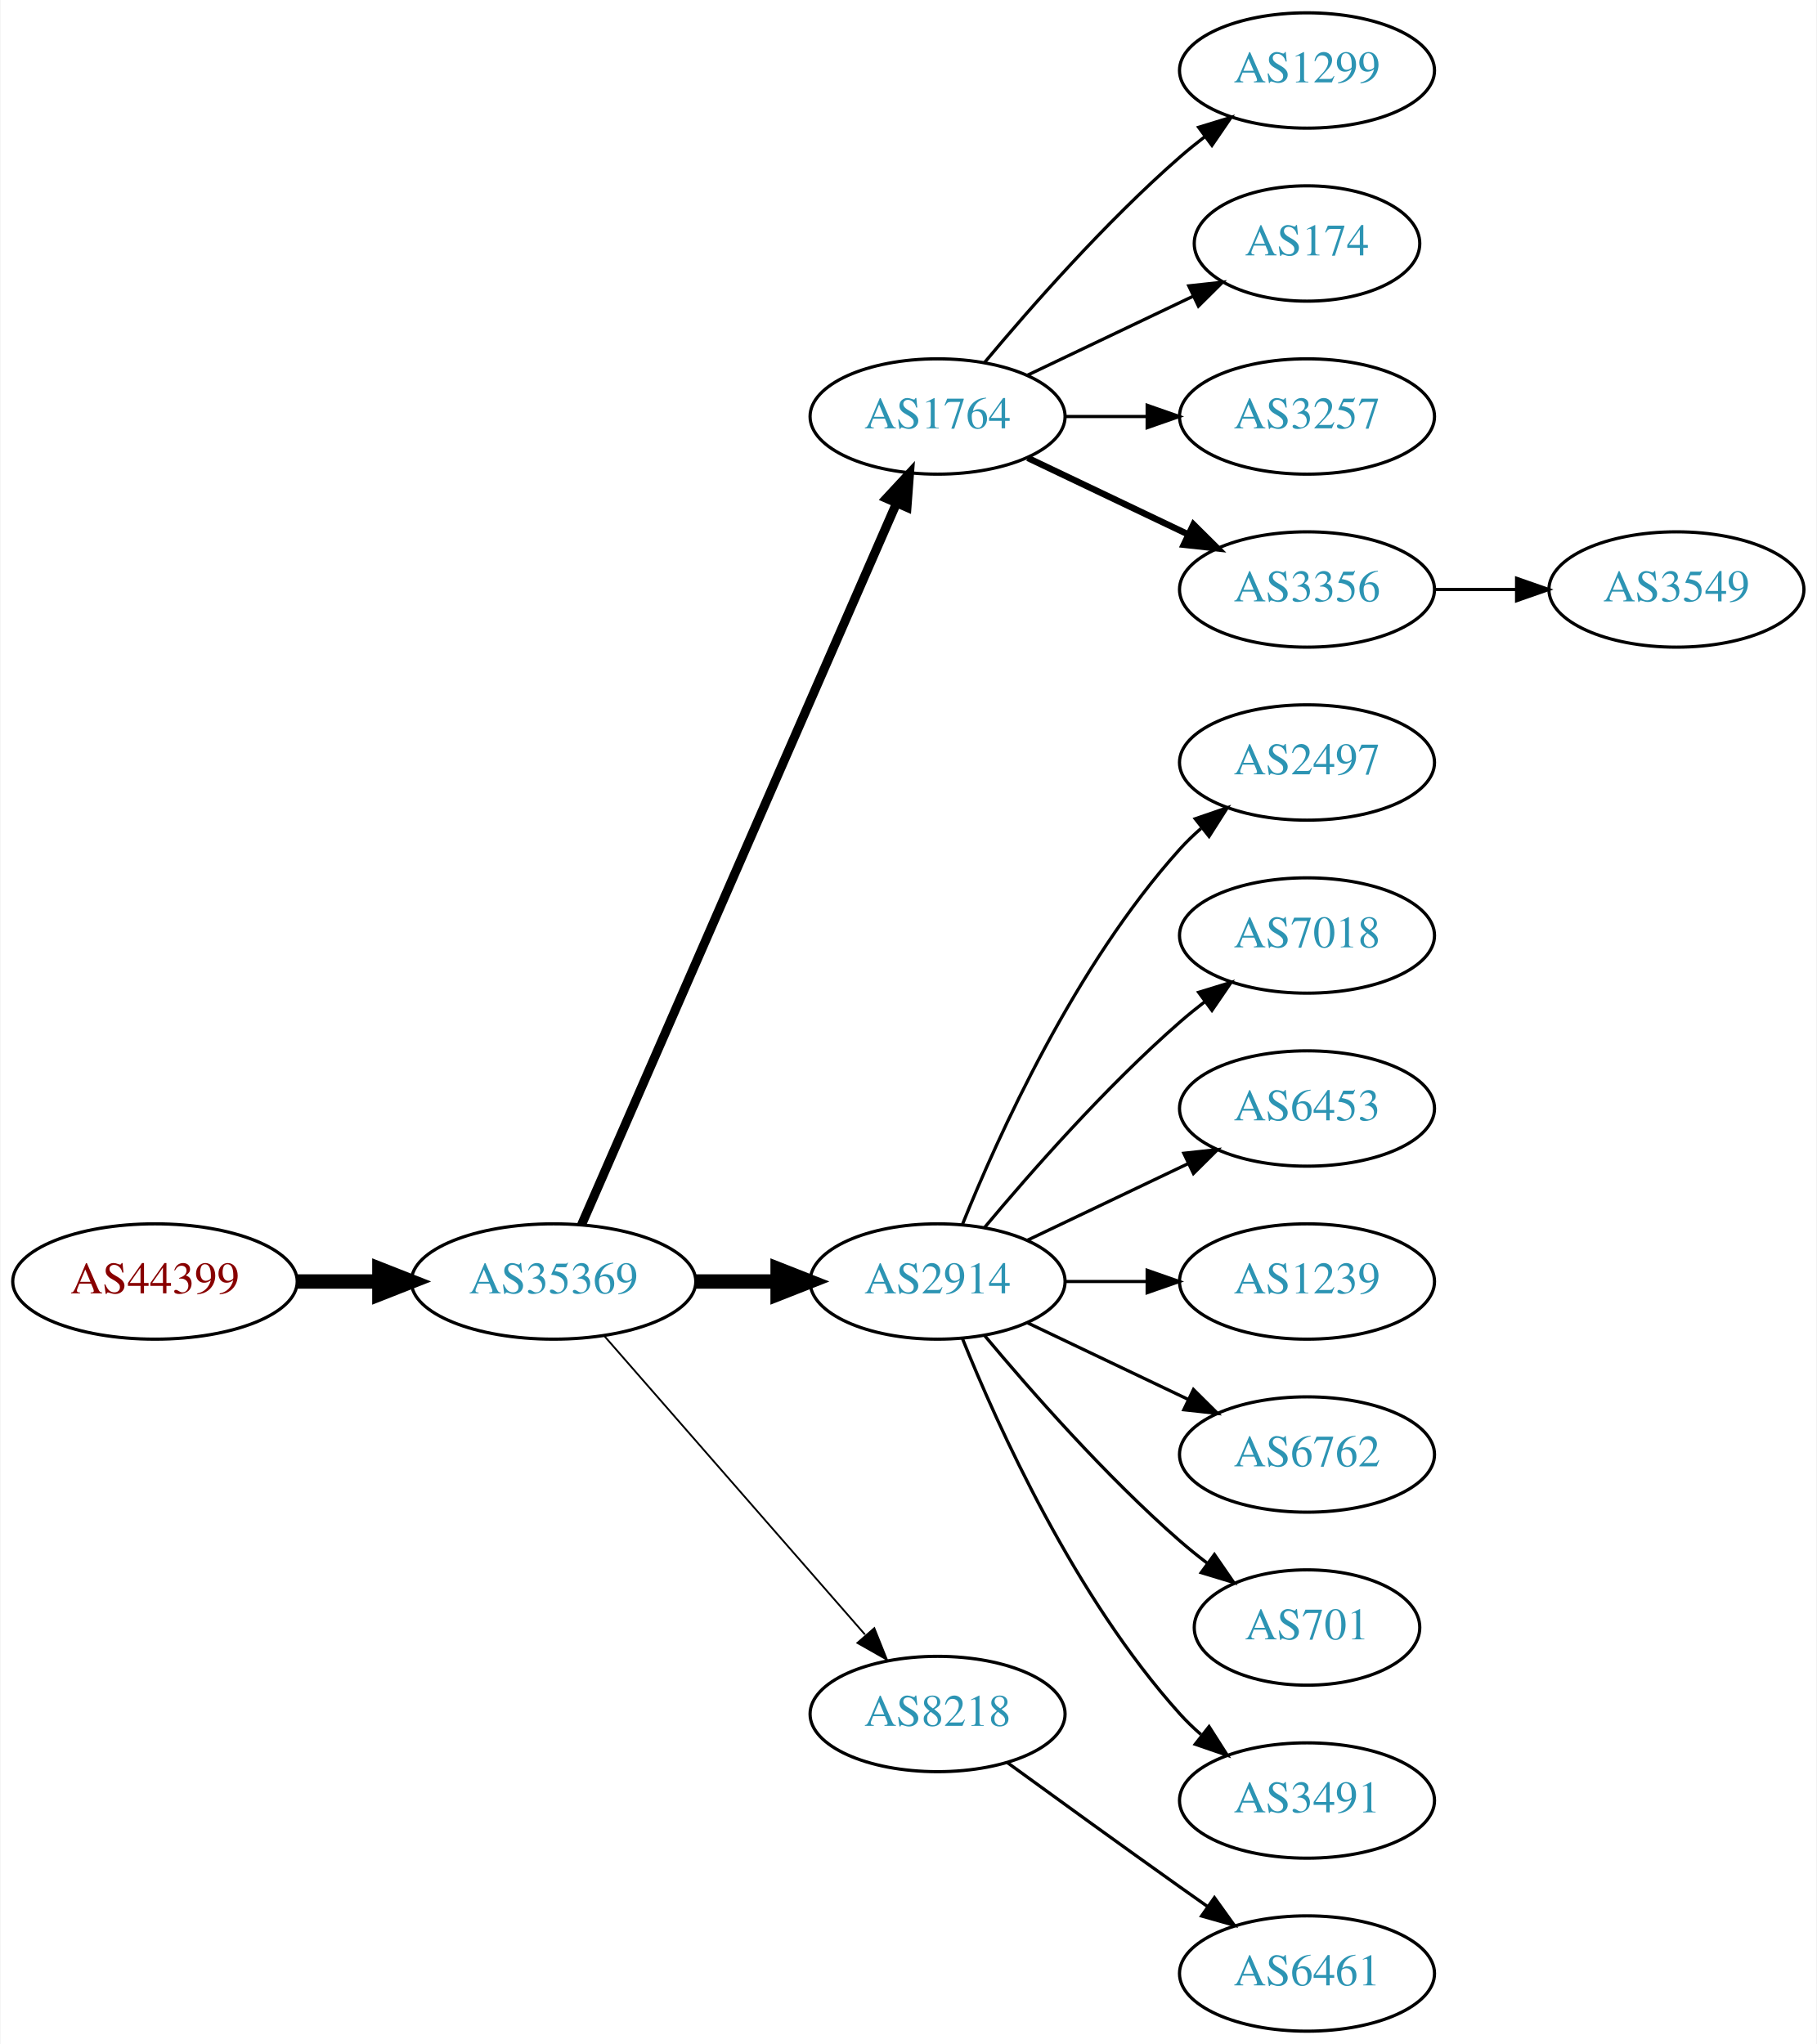
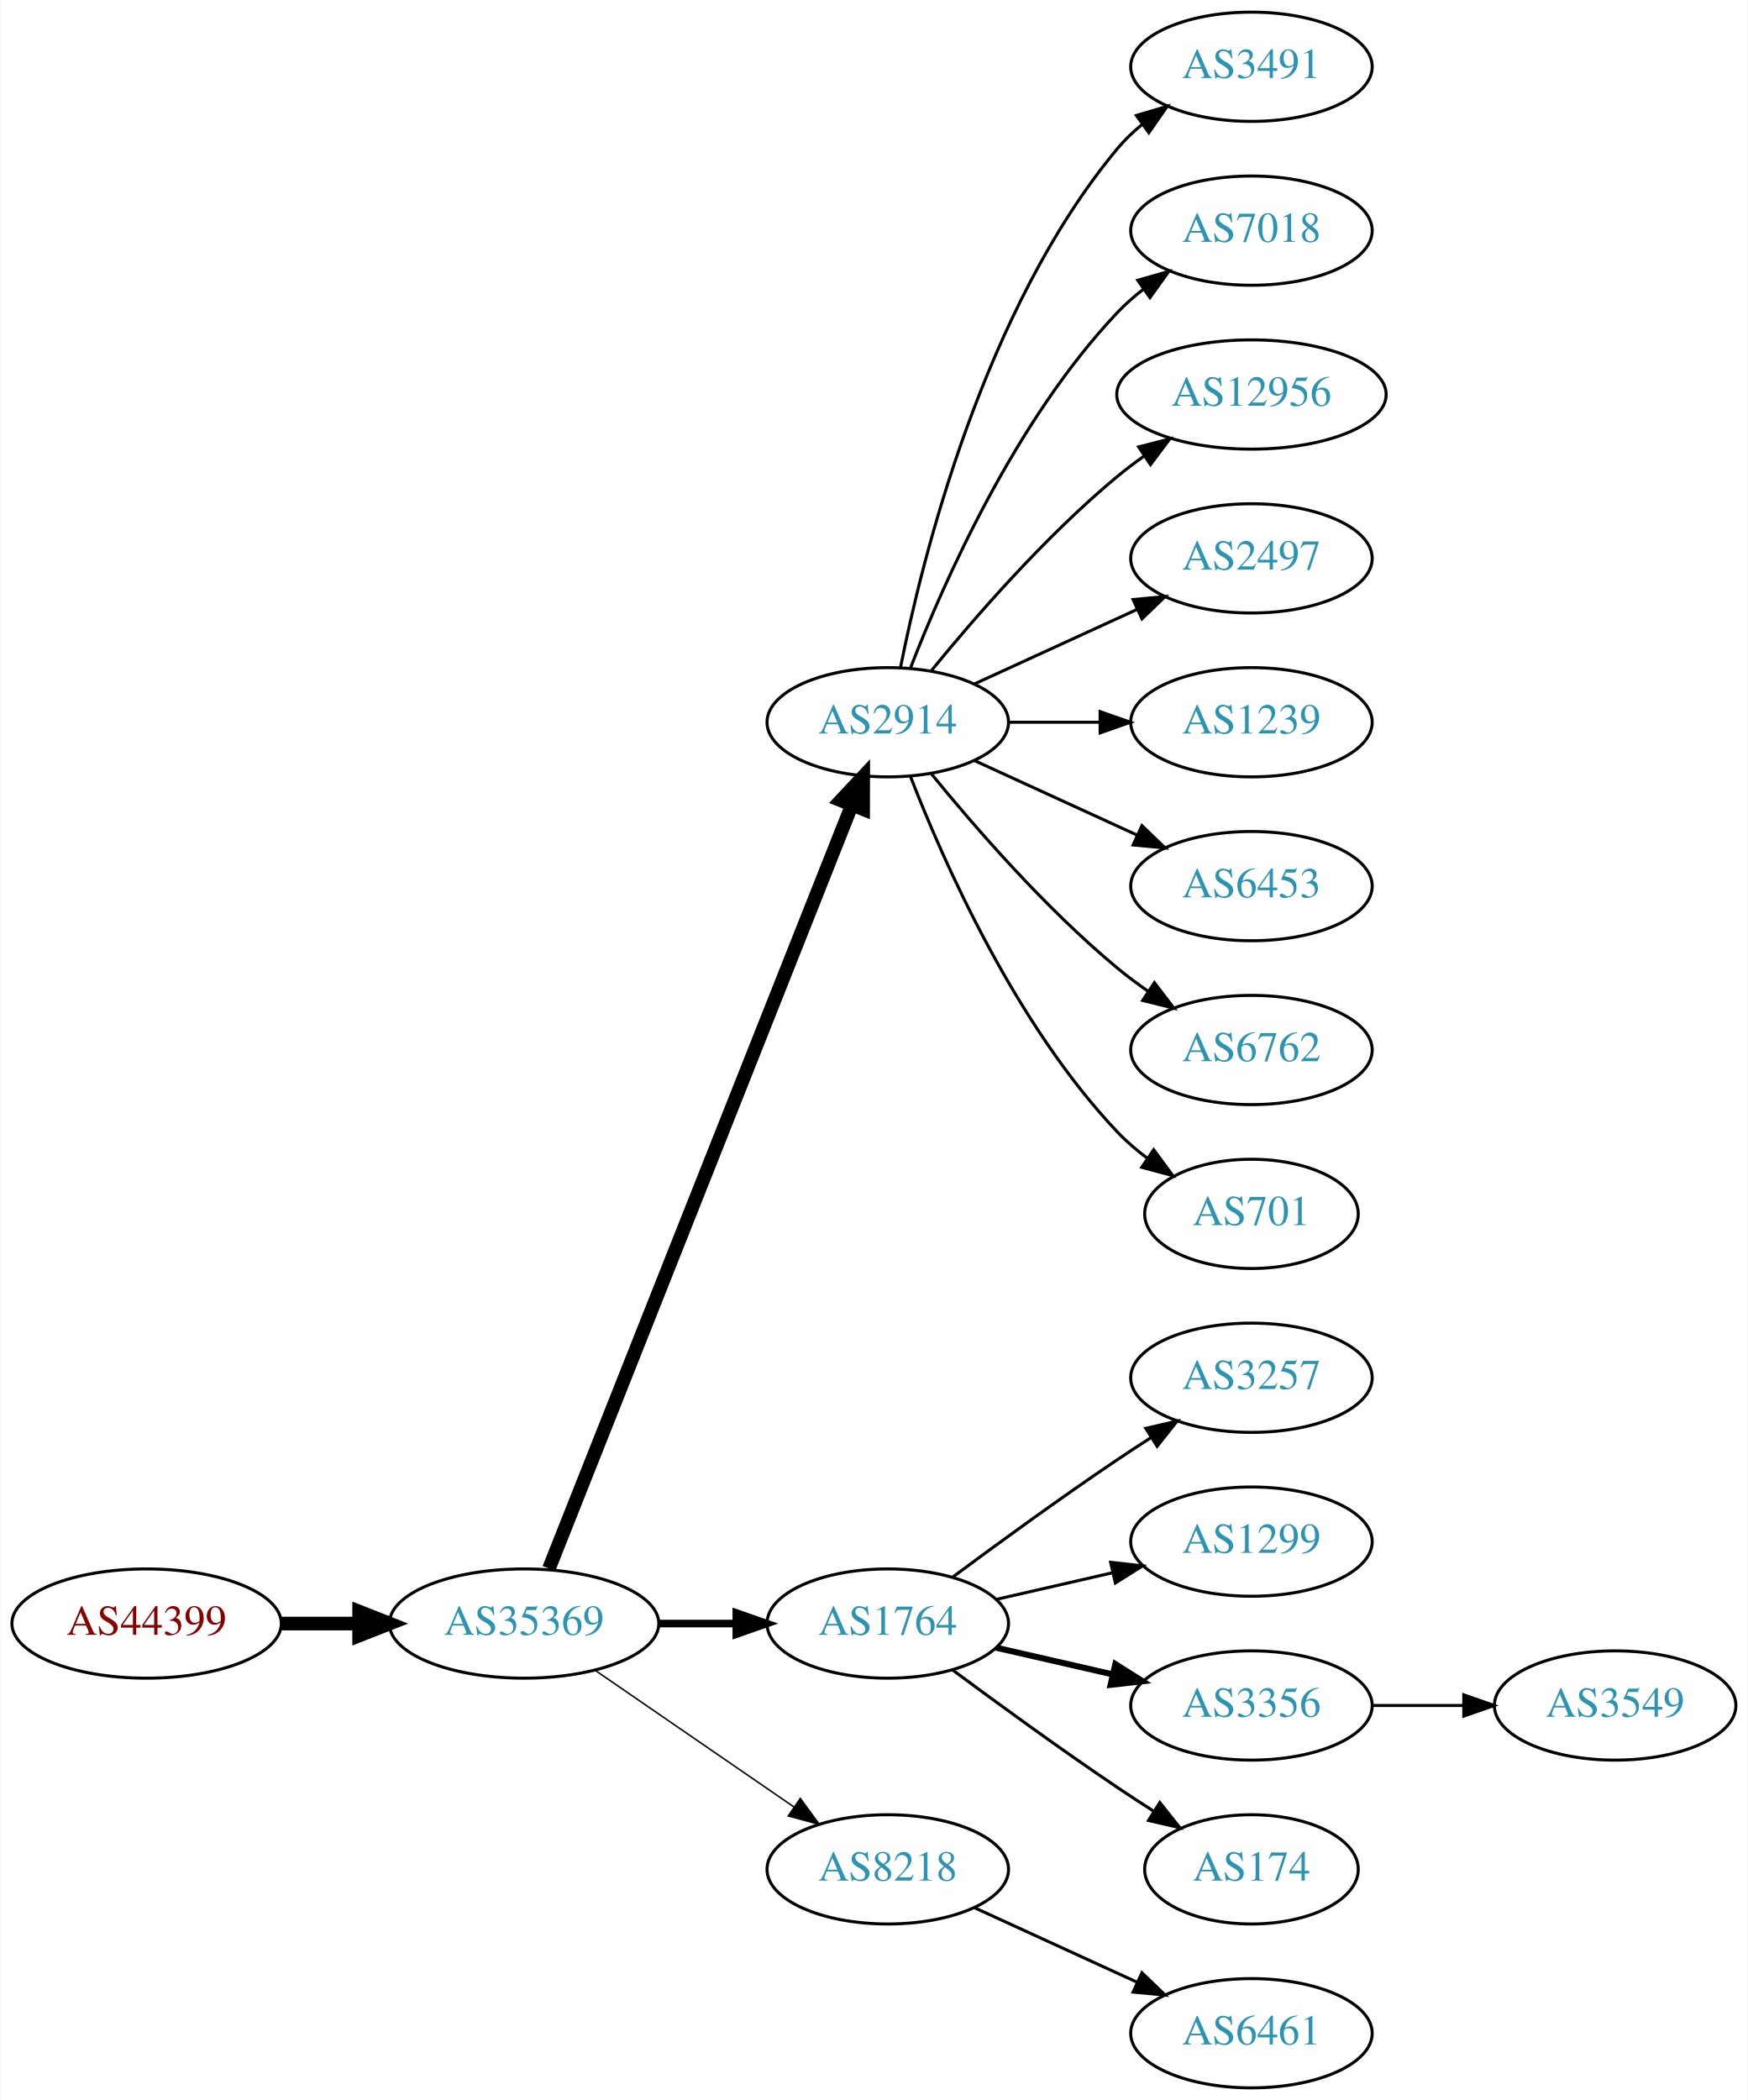
- <svg xmlns="http://www.w3.org/2000/svg" xmlns:xlink="http://www.w3.org/1999/xlink" width="567pt" height="638pt" viewBox="0.00 0.00 566.66 638.00">
-   <g id="graph0" class="graph" transform="scale(1 1) rotate(0) translate(4 634)">
-     <polygon fill="white" stroke="none" points="-4,4 -4,-634 562.663,-634 562.663,4 -4,4" />
+ <svg xmlns="http://www.w3.org/2000/svg" xmlns:xlink="http://www.w3.org/1999/xlink" width="576pt" height="692pt" viewBox="0.00 0.00 575.76 692.00">
+   <g id="graph0" class="graph" transform="scale(1 1) rotate(0) translate(4 688)">
+     <polygon fill="white" stroke="none" points="-4,4 -4,-688 571.762,-688 571.762,4 -4,4" />
    <g id="node1" class="node">
      <g id="a_node1">
        <a xlink:href="/asn/44399" xlink:title="AS44399 ~ FH OOe Studienbetriebs GmbH [AT]">
-           <ellipse fill="#ffffff" stroke="black" cx="44.196" cy="-234" rx="44.393" ry="18" />
-           <text text-anchor="middle" x="44.196" y="-230.3" font-family="Times,serif" font-size="14.00" fill="#880000">AS44399</text>
+           <ellipse fill="#ffffff" stroke="black" cx="44.196" cy="-153" rx="44.393" ry="18" />
+           <text text-anchor="middle" x="44.196" y="-149.3" font-family="Times,serif" font-size="14.00" fill="#880000">AS44399</text>
        </a>
      </g>
    </g>
    <g id="node2" class="node">
      <g id="a_node2">
        <a xlink:href="/asn/35369" xlink:title="AS35369 ~ LINZAG-TELEKOM-AS [AT]">
-           <ellipse fill="#ffffff" stroke="black" cx="168.588" cy="-234" rx="44.393" ry="18" />
-           <text text-anchor="middle" x="168.588" y="-230.3" font-family="Times,serif" font-size="14.00" fill="#2c94b3">AS35369</text>
+           <ellipse fill="#ffffff" stroke="black" cx="168.588" cy="-153" rx="44.393" ry="18" />
+           <text text-anchor="middle" x="168.588" y="-149.3" font-family="Times,serif" font-size="14.00" fill="#2c94b3">AS35369</text>
        </a>
      </g>
    </g>
    <g id="edge1" class="edge">
-       <path fill="none" stroke="black" stroke-width="4.5" d="M88.692,-234C96.898,-234 105.569,-234 114.041,-234" />
-       <polygon fill="black" stroke="black" stroke-width="4.5" points="114.233,-237.938 124.233,-234 114.233,-230.063 114.233,-237.938" />
+       <path fill="none" stroke="black" stroke-width="4.5" d="M88.692,-153C96.898,-153 105.569,-153 114.041,-153" />
+       <polygon fill="black" stroke="black" stroke-width="4.5" points="114.233,-156.938 124.233,-153 114.233,-149.063 114.233,-156.938" />
    </g>
    <g id="node3" class="node">
      <g id="a_node3">
-         <a xlink:href="/asn/1764" xlink:title="AS1764 ~ NEXTLAYER-AS [AT]">
-           <ellipse fill="#ffffff" stroke="black" cx="288.431" cy="-504" rx="39.794" ry="18" />
-           <text text-anchor="middle" x="288.431" y="-500.3" font-family="Times,serif" font-size="14.00" fill="#2c94b3">AS1764</text>
+         <a xlink:href="/asn/2914" xlink:title="AS2914 ~ NTT America, Inc. [US]">
+           <ellipse fill="#ffffff" stroke="black" cx="288.431" cy="-450" rx="39.794" ry="18" />
+           <text text-anchor="middle" x="288.431" y="-446.3" font-family="Times,serif" font-size="14.00" fill="#2c94b3">AS2914</text>
        </a>
      </g>
    </g>
    <g id="edge2" class="edge">
-       <path fill="none" stroke="black" stroke-width="2.812" d="M177.32,-251.715C197.421,-297.771 251.43,-421.514 275.533,-476.739" />
-       <polygon fill="black" stroke="black" stroke-width="2.812" points="272.462,-478.454 279.67,-486.219 278.878,-475.654 272.462,-478.454" />
+       <path fill="none" stroke="black" stroke-width="4.5" d="M176.782,-171.132C196.717,-221.373 252.759,-362.615 276.54,-422.553" />
+       <polygon fill="black" stroke="black" stroke-width="4.5" points="272.983,-424.263 280.331,-432.106 280.303,-421.358 272.983,-424.263" />
    </g>
    <g id="node4" class="node">
      <g id="a_node4">
-         <a xlink:href="/asn/2914" xlink:title="AS2914 ~ NTT America, Inc. [US]">
-           <ellipse fill="#ffffff" stroke="black" cx="288.431" cy="-234" rx="39.794" ry="18" />
-           <text text-anchor="middle" x="288.431" y="-230.3" font-family="Times,serif" font-size="14.00" fill="#2c94b3">AS2914</text>
+         <a xlink:href="/asn/1764" xlink:title="AS1764 ~ NEXTLAYER-AS [AT]">
+           <ellipse fill="#ffffff" stroke="black" cx="288.431" cy="-153" rx="39.794" ry="18" />
+           <text text-anchor="middle" x="288.431" y="-149.3" font-family="Times,serif" font-size="14.00" fill="#2c94b3">AS1764</text>
        </a>
      </g>
    </g>
    <g id="edge3" class="edge">
-       <path fill="none" stroke="black" stroke-width="4.5" d="M212.799,-234C221.112,-234 229.875,-234 238.357,-234" />
-       <polygon fill="black" stroke="black" stroke-width="4.5" points="238.516,-237.938 248.516,-234 238.516,-230.063 238.516,-237.938" />
+       <path fill="none" stroke="black" stroke-width="2.5" d="M212.799,-153C221.112,-153 229.875,-153 238.357,-153" />
+       <polygon fill="black" stroke="black" stroke-width="2.5" points="238.516,-156.5 248.516,-153 238.516,-149.5 238.516,-156.5" />
    </g>
    <g id="node5" class="node">
      <g id="a_node5">
        <a xlink:href="/asn/8218" xlink:title="AS8218 ~ legacy Neotelecoms [FR]">
-           <ellipse fill="#ffffff" stroke="black" cx="288.431" cy="-99" rx="39.794" ry="18" />
-           <text text-anchor="middle" x="288.431" y="-95.3" font-family="Times,serif" font-size="14.00" fill="#2c94b3">AS8218</text>
+           <ellipse fill="#ffffff" stroke="black" cx="288.431" cy="-72" rx="39.794" ry="18" />
+           <text text-anchor="middle" x="288.431" y="-68.3" font-family="Times,serif" font-size="14.00" fill="#2c94b3">AS8218</text>
        </a>
      </g>
    </g>
    <g id="edge4" class="edge">
-       <path fill="none" stroke="black" stroke-width="0.562" d="M184.513,-216.902C205.056,-193.369 242.175,-150.845 265.771,-123.813" />
-       <polygon fill="black" stroke="black" stroke-width="0.562" points="268.688,-125.794 272.627,-115.959 263.414,-121.191 268.688,-125.794" />
+       <path fill="none" stroke="black" stroke-width="0.5" d="M192.031,-137.574C210.612,-124.802 237.173,-106.545 257.553,-92.537" />
+       <polygon fill="black" stroke="black" stroke-width="0.5" points="259.609,-95.371 265.867,-86.822 255.643,-89.602 259.609,-95.371" />
    </g>
    <g id="node6" class="node">
      <g id="a_node6">
-         <a xlink:href="/asn/1299" xlink:title="AS1299 ~ Telia Carrier [EU]">
-           <ellipse fill="#ffffff" stroke="black" cx="403.724" cy="-612" rx="39.794" ry="18" />
-           <text text-anchor="middle" x="403.724" y="-608.3" font-family="Times,serif" font-size="14.00" fill="#2c94b3">AS1299</text>
+         <a xlink:href="/asn/3491" xlink:title="AS3491 ~ PCCW Global, Inc. [US]">
+           <ellipse fill="#ffffff" stroke="black" cx="408.273" cy="-666" rx="39.794" ry="18" />
+           <text text-anchor="middle" x="408.273" y="-662.3" font-family="Times,serif" font-size="14.00" fill="#2c94b3">AS3491</text>
        </a>
      </g>
    </g>
    <g id="edge5" class="edge">
-       <path fill="none" stroke="black" d="M303.061,-520.817C317.343,-537.929 340.89,-564.745 364.077,-585 366.543,-587.154 369.182,-589.294 371.879,-591.372" />
-       <polygon fill="black" stroke="black" points="369.904,-594.264 380.033,-597.37 374.052,-588.625 369.904,-594.264" />
+       <path fill="none" stroke="black" d="M292.629,-468.073C299.793,-504.141 320.067,-586.125 364.077,-639 366.482,-641.889 369.278,-644.563 372.271,-647.013" />
+       <polygon fill="black" stroke="black" points="370.359,-649.95 380.514,-652.973 374.461,-644.277 370.359,-649.95" />
    </g>
    <g id="node7" class="node">
      <g id="a_node7">
-         <a xlink:href="/asn/174" xlink:title="AS174 ~ Cogent Communications [US]">
-           <ellipse fill="#ffffff" stroke="black" cx="403.724" cy="-558" rx="35.194" ry="18" />
-           <text text-anchor="middle" x="403.724" y="-554.3" font-family="Times,serif" font-size="14.00" fill="#2c94b3">AS174</text>
+         <a xlink:href="/asn/7018" xlink:title="AS7018 ~ AT&amp;T Services, Inc. [US]">
+           <ellipse fill="#ffffff" stroke="black" cx="408.273" cy="-612" rx="39.794" ry="18" />
+           <text text-anchor="middle" x="408.273" y="-608.3" font-family="Times,serif" font-size="14.00" fill="#2c94b3">AS7018</text>
        </a>
      </g>
    </g>
    <g id="edge6" class="edge">
-       <path fill="none" stroke="black" d="M316.567,-516.934C331.999,-524.29 351.485,-533.577 368.02,-541.459" />
-       <polygon fill="black" stroke="black" points="366.828,-544.768 377.361,-545.911 369.84,-538.449 366.828,-544.768" />
+       <path fill="none" stroke="black" d="M295.954,-467.994C306.704,-495.728 330.362,-549.429 364.077,-585 366.663,-587.728 369.581,-590.294 372.649,-592.677" />
+       <polygon fill="black" stroke="black" points="370.803,-595.658 380.997,-598.543 374.827,-589.93 370.803,-595.658" />
    </g>
    <g id="node8" class="node">
      <g id="a_node8">
-         <a xlink:href="/asn/3257" xlink:title="AS3257 ~ GTT [DE]">
-           <ellipse fill="#ffffff" stroke="black" cx="403.724" cy="-504" rx="39.794" ry="18" />
-           <text text-anchor="middle" x="403.724" y="-500.3" font-family="Times,serif" font-size="14.00" fill="#2c94b3">AS3257</text>
+         <a xlink:href="/asn/12956" xlink:title="AS12956 ~ TELXIUS [ES]">
+           <ellipse fill="#ffffff" stroke="black" cx="408.273" cy="-558" rx="44.393" ry="18" />
+           <text text-anchor="middle" x="408.273" y="-554.3" font-family="Times,serif" font-size="14.00" fill="#2c94b3">AS12956</text>
        </a>
      </g>
    </g>
    <g id="edge7" class="edge">
-       <path fill="none" stroke="black" d="M328.103,-504C336.306,-504 345.07,-504 353.602,-504" />
-       <polygon fill="black" stroke="black" points="353.841,-507.5 363.841,-504 353.841,-500.5 353.841,-507.5" />
+       <path fill="none" stroke="black" d="M302.85,-467.065C316.964,-484.375 340.379,-511.345 364.077,-531 366.815,-533.271 369.759,-535.494 372.776,-537.63" />
+       <polygon fill="black" stroke="black" points="371.108,-540.725 381.365,-543.379 375.002,-534.908 371.108,-540.725" />
    </g>
    <g id="node9" class="node">
      <g id="a_node9">
-         <a xlink:href="/asn/3356" xlink:title="AS3356 ~ Level 3 Parent, LLC [US]">
-           <ellipse fill="#ffffff" stroke="black" cx="403.724" cy="-450" rx="39.794" ry="18" />
-           <text text-anchor="middle" x="403.724" y="-446.3" font-family="Times,serif" font-size="14.00" fill="#2c94b3">AS3356</text>
+         <a xlink:href="/asn/2497" xlink:title="AS2497 ~ Internet Initiative Japan Inc. [JP]">
+           <ellipse fill="#ffffff" stroke="black" cx="408.273" cy="-504" rx="39.794" ry="18" />
+           <text text-anchor="middle" x="408.273" y="-500.3" font-family="Times,serif" font-size="14.00" fill="#2c94b3">AS2497</text>
        </a>
      </g>
    </g>
    <g id="edge8" class="edge">
-       <path fill="none" stroke="black" stroke-width="2" d="M316.567,-491.066C331.561,-483.919 350.382,-474.948 366.605,-467.215" />
-       <polygon fill="black" stroke="black" stroke-width="2" points="368.288,-470.291 375.809,-462.829 365.276,-463.972 368.288,-470.291" />
+       <path fill="none" stroke="black" d="M317.06,-462.661C333.017,-469.973 353.287,-479.261 370.57,-487.181" />
+       <polygon fill="black" stroke="black" points="369.269,-490.435 379.818,-491.419 372.185,-484.071 369.269,-490.435" />
    </g>
    <g id="node10" class="node">
      <g id="a_node10">
-         <a xlink:href="/asn/2497" xlink:title="AS2497 ~ Internet Initiative Japan Inc. [JP]">
-           <ellipse fill="#ffffff" stroke="black" cx="403.724" cy="-396" rx="39.794" ry="18" />
-           <text text-anchor="middle" x="403.724" y="-392.3" font-family="Times,serif" font-size="14.00" fill="#2c94b3">AS2497</text>
+         <a xlink:href="/asn/1239" xlink:title="AS1239 ~ Sprint [US]">
+           <ellipse fill="#ffffff" stroke="black" cx="408.273" cy="-450" rx="39.794" ry="18" />
+           <text text-anchor="middle" x="408.273" y="-446.3" font-family="Times,serif" font-size="14.00" fill="#2c94b3">AS1239</text>
        </a>
      </g>
    </g>
    <g id="edge9" class="edge">
-       <path fill="none" stroke="black" d="M296.179,-251.787C307.23,-279.243 331.283,-332.578 364.077,-369 366.08,-371.224 368.298,-373.363 370.631,-375.397" />
-       <polygon fill="black" stroke="black" points="368.829,-378.433 378.85,-381.873 373.161,-372.935 368.829,-378.433" />
+       <path fill="none" stroke="black" d="M328.343,-450C337.897,-450 348.246,-450 358.209,-450" />
+       <polygon fill="black" stroke="black" points="358.402,-453.5 368.402,-450 358.402,-446.5 358.402,-453.5" />
    </g>
    <g id="node11" class="node">
      <g id="a_node11">
-         <a xlink:href="/asn/7018" xlink:title="AS7018 ~ AT&amp;T Services, Inc. [US]">
-           <ellipse fill="#ffffff" stroke="black" cx="403.724" cy="-342" rx="39.794" ry="18" />
-           <text text-anchor="middle" x="403.724" y="-338.3" font-family="Times,serif" font-size="14.00" fill="#2c94b3">AS7018</text>
+         <a xlink:href="/asn/6453" xlink:title="AS6453 ~ TATA COMMUNICATIONS (AMERICA) INC [US]">
+           <ellipse fill="#ffffff" stroke="black" cx="408.273" cy="-396" rx="39.794" ry="18" />
+           <text text-anchor="middle" x="408.273" y="-392.3" font-family="Times,serif" font-size="14.00" fill="#2c94b3">AS6453</text>
        </a>
      </g>
    </g>
    <g id="edge10" class="edge">
-       <path fill="none" stroke="black" d="M303.061,-250.817C317.343,-267.929 340.89,-294.745 364.077,-315 366.543,-317.154 369.182,-319.294 371.879,-321.372" />
-       <polygon fill="black" stroke="black" points="369.904,-324.264 380.033,-327.37 374.052,-318.625 369.904,-324.264" />
+       <path fill="none" stroke="black" d="M317.06,-437.339C333.017,-430.027 353.287,-420.739 370.57,-412.819" />
+       <polygon fill="black" stroke="black" points="372.185,-415.929 379.818,-408.581 369.269,-409.565 372.185,-415.929" />
    </g>
    <g id="node12" class="node">
      <g id="a_node12">
-         <a xlink:href="/asn/6453" xlink:title="AS6453 ~ TATA COMMUNICATIONS (AMERICA) INC [US]">
-           <ellipse fill="#ffffff" stroke="black" cx="403.724" cy="-288" rx="39.794" ry="18" />
-           <text text-anchor="middle" x="403.724" y="-284.3" font-family="Times,serif" font-size="14.00" fill="#2c94b3">AS6453</text>
+         <a xlink:href="/asn/6762" xlink:title="AS6762 ~ TELECOM ITALIA SPARKLE S.p.A. [IT]">
+           <ellipse fill="#ffffff" stroke="black" cx="408.273" cy="-342" rx="39.794" ry="18" />
+           <text text-anchor="middle" x="408.273" y="-338.3" font-family="Times,serif" font-size="14.00" fill="#2c94b3">AS6762</text>
        </a>
      </g>
    </g>
    <g id="edge11" class="edge">
-       <path fill="none" stroke="black" d="M316.567,-246.934C331.561,-254.081 350.382,-263.052 366.605,-270.785" />
-       <polygon fill="black" stroke="black" points="365.276,-274.028 375.809,-275.171 368.288,-267.709 365.276,-274.028" />
+       <path fill="none" stroke="black" d="M302.85,-432.935C316.964,-415.625 340.379,-388.655 364.077,-369 367.294,-366.332 370.794,-363.73 374.365,-361.259" />
+       <polygon fill="black" stroke="black" points="376.288,-364.183 382.721,-355.764 372.442,-358.334 376.288,-364.183" />
    </g>
    <g id="node13" class="node">
      <g id="a_node13">
-         <a xlink:href="/asn/1239" xlink:title="AS1239 ~ Sprint [US]">
-           <ellipse fill="#ffffff" stroke="black" cx="403.724" cy="-234" rx="39.794" ry="18" />
-           <text text-anchor="middle" x="403.724" y="-230.3" font-family="Times,serif" font-size="14.00" fill="#2c94b3">AS1239</text>
+         <a xlink:href="/asn/701" xlink:title="AS701 ~ UUNET [US]">
+           <ellipse fill="#ffffff" stroke="black" cx="408.273" cy="-288" rx="35.194" ry="18" />
+           <text text-anchor="middle" x="408.273" y="-284.3" font-family="Times,serif" font-size="14.00" fill="#2c94b3">AS701</text>
        </a>
      </g>
    </g>
    <g id="edge12" class="edge">
-       <path fill="none" stroke="black" d="M328.103,-234C336.306,-234 345.07,-234 353.602,-234" />
-       <polygon fill="black" stroke="black" points="353.841,-237.5 363.841,-234 353.841,-230.5 353.841,-237.5" />
+       <path fill="none" stroke="black" d="M295.954,-432.006C306.704,-404.272 330.362,-350.571 364.077,-315 367.02,-311.895 370.394,-308.999 373.929,-306.345" />
+       <polygon fill="black" stroke="black" points="376.059,-309.129 382.348,-300.603 372.115,-303.346 376.059,-309.129" />
    </g>
    <g id="node14" class="node">
      <g id="a_node14">
-         <a xlink:href="/asn/6762" xlink:title="AS6762 ~ TELECOM ITALIA SPARKLE S.p.A. [IT]">
-           <ellipse fill="#ffffff" stroke="black" cx="403.724" cy="-180" rx="39.794" ry="18" />
-           <text text-anchor="middle" x="403.724" y="-176.3" font-family="Times,serif" font-size="14.00" fill="#2c94b3">AS6762</text>
+         <a xlink:href="/asn/3257" xlink:title="AS3257 ~ GTT [DE]">
+           <ellipse fill="#ffffff" stroke="black" cx="408.273" cy="-234" rx="39.794" ry="18" />
+           <text text-anchor="middle" x="408.273" y="-230.3" font-family="Times,serif" font-size="14.00" fill="#2c94b3">AS3257</text>
        </a>
      </g>
    </g>
    <g id="edge13" class="edge">
-       <path fill="none" stroke="black" d="M316.567,-221.066C331.561,-213.919 350.382,-204.948 366.605,-197.215" />
-       <polygon fill="black" stroke="black" points="368.288,-200.291 375.809,-192.829 365.276,-193.972 368.288,-200.291" />
+       <path fill="none" stroke="black" d="M309.761,-168.277C324.623,-179.304 345.368,-194.407 364.077,-207 367.626,-209.389 371.377,-211.839 375.125,-214.242" />
+       <polygon fill="black" stroke="black" points="373.451,-217.325 383.774,-219.712 377.193,-211.409 373.451,-217.325" />
    </g>
    <g id="node15" class="node">
      <g id="a_node15">
-         <a xlink:href="/asn/701" xlink:title="AS701 ~ UUNET [US]">
-           <ellipse fill="#ffffff" stroke="black" cx="403.724" cy="-126" rx="35.194" ry="18" />
-           <text text-anchor="middle" x="403.724" y="-122.3" font-family="Times,serif" font-size="14.00" fill="#2c94b3">AS701</text>
+         <a xlink:href="/asn/1299" xlink:title="AS1299 ~ Telia Carrier [EU]">
+           <ellipse fill="#ffffff" stroke="black" cx="408.273" cy="-180" rx="39.794" ry="18" />
+           <text text-anchor="middle" x="408.273" y="-176.3" font-family="Times,serif" font-size="14.00" fill="#2c94b3">AS1299</text>
        </a>
      </g>
    </g>
    <g id="edge14" class="edge">
-       <path fill="none" stroke="black" d="M303.061,-217.183C317.343,-200.071 340.89,-173.255 364.077,-153 366.747,-150.668 369.62,-148.352 372.55,-146.114" />
-       <polygon fill="black" stroke="black" points="374.828,-148.784 380.841,-140.061 370.701,-143.13 374.828,-148.784" />
+       <path fill="none" stroke="black" d="M324.15,-160.955C336.15,-163.704 349.771,-166.825 362.463,-169.733" />
+       <polygon fill="black" stroke="black" points="361.866,-173.187 372.395,-172.009 363.429,-166.364 361.866,-173.187" />
    </g>
    <g id="node16" class="node">
      <g id="a_node16">
-         <a xlink:href="/asn/3491" xlink:title="AS3491 ~ PCCW Global, Inc. [US]">
-           <ellipse fill="#ffffff" stroke="black" cx="403.724" cy="-72" rx="39.794" ry="18" />
-           <text text-anchor="middle" x="403.724" y="-68.3" font-family="Times,serif" font-size="14.00" fill="#2c94b3">AS3491</text>
+         <a xlink:href="/asn/3356" xlink:title="AS3356 ~ Level 3 Parent, LLC [US]">
+           <ellipse fill="#ffffff" stroke="black" cx="408.273" cy="-126" rx="39.794" ry="18" />
+           <text text-anchor="middle" x="408.273" y="-122.3" font-family="Times,serif" font-size="14.00" fill="#2c94b3">AS3356</text>
        </a>
      </g>
    </g>
    <g id="edge15" class="edge">
-       <path fill="none" stroke="black" d="M296.179,-216.213C307.23,-188.757 331.283,-135.422 364.077,-99 366.08,-96.776 368.298,-94.637 370.631,-92.603" />
-       <polygon fill="black" stroke="black" points="373.161,-95.065 378.85,-86.127 368.829,-89.567 373.161,-95.065" />
+       <path fill="none" stroke="black" stroke-width="2" d="M324.15,-145.045C336.15,-142.296 349.771,-139.175 362.463,-136.267" />
+       <polygon fill="black" stroke="black" stroke-width="2" points="363.429,-139.636 372.395,-133.991 361.866,-132.813 363.429,-139.636" />
    </g>
    <g id="node17" class="node">
      <g id="a_node17">
-         <a xlink:href="/asn/6461" xlink:title="AS6461 ~ Zayo Bandwidth [US]">
-           <ellipse fill="#ffffff" stroke="black" cx="403.724" cy="-18" rx="39.794" ry="18" />
-           <text text-anchor="middle" x="403.724" y="-14.3" font-family="Times,serif" font-size="14.00" fill="#2c94b3">AS6461</text>
+         <a xlink:href="/asn/174" xlink:title="AS174 ~ Cogent Communications [US]">
+           <ellipse fill="#ffffff" stroke="black" cx="408.273" cy="-72" rx="35.194" ry="18" />
+           <text text-anchor="middle" x="408.273" y="-68.3" font-family="Times,serif" font-size="14.00" fill="#2c94b3">AS174</text>
        </a>
      </g>
    </g>
    <g id="edge16" class="edge">
-       <path fill="none" stroke="black" d="M310.279,-83.778C325.213,-72.909 345.827,-57.975 364.077,-45 366.898,-42.995 369.841,-40.915 372.789,-38.841" />
-       <polygon fill="black" stroke="black" points="374.835,-41.681 381.013,-33.074 370.816,-35.95 374.835,-41.681" />
+       <path fill="none" stroke="black" d="M309.761,-137.723C324.623,-126.696 345.368,-111.593 364.077,-99 367.895,-96.43 371.945,-93.79 375.975,-91.214" />
+       <polygon fill="black" stroke="black" points="378.079,-94.025 384.669,-85.729 374.344,-88.105 378.079,-94.025" />
    </g>
    <g id="node18" class="node">
      <g id="a_node18">
+         <a xlink:href="/asn/6461" xlink:title="AS6461 ~ Zayo Bandwidth [US]">
+           <ellipse fill="#ffffff" stroke="black" cx="408.273" cy="-18" rx="39.794" ry="18" />
+           <text text-anchor="middle" x="408.273" y="-14.3" font-family="Times,serif" font-size="14.00" fill="#2c94b3">AS6461</text>
+         </a>
+       </g>
+     </g>
+     <g id="edge17" class="edge">
+       <path fill="none" stroke="black" d="M317.06,-59.339C333.017,-52.027 353.287,-42.739 370.57,-34.819" />
+       <polygon fill="black" stroke="black" points="372.185,-37.929 379.818,-30.581 369.269,-31.565 372.185,-37.929" />
+     </g>
+     <g id="node19" class="node">
+       <g id="a_node19">
        <a xlink:href="/asn/3549" xlink:title="AS3549 ~ Level 3 Parent, LLC [US]">
-           <ellipse fill="#ffffff" stroke="black" cx="519.017" cy="-450" rx="39.794" ry="18" />
-           <text text-anchor="middle" x="519.017" y="-446.3" font-family="Times,serif" font-size="14.00" fill="#2c94b3">AS3549</text>
-         </a>
-       </g>
-     </g>
-     <g id="edge17" class="edge">
-       <path fill="none" stroke="black" d="M443.396,-450C451.599,-450 460.363,-450 468.895,-450" />
-       <polygon fill="black" stroke="black" points="469.134,-453.5 479.134,-450 469.134,-446.5 469.134,-453.5" />
+           <ellipse fill="#ffffff" stroke="black" cx="528.116" cy="-126" rx="39.794" ry="18" />
+           <text text-anchor="middle" x="528.116" y="-122.3" font-family="Times,serif" font-size="14.00" fill="#2c94b3">AS3549</text>
+         </a>
+       </g>
+     </g>
+     <g id="edge18" class="edge">
+       <path fill="none" stroke="black" d="M448.186,-126C457.739,-126 468.089,-126 478.052,-126" />
+       <polygon fill="black" stroke="black" points="478.244,-129.5 488.244,-126 478.244,-122.5 478.244,-129.5" />
    </g>
  </g>
</svg>
